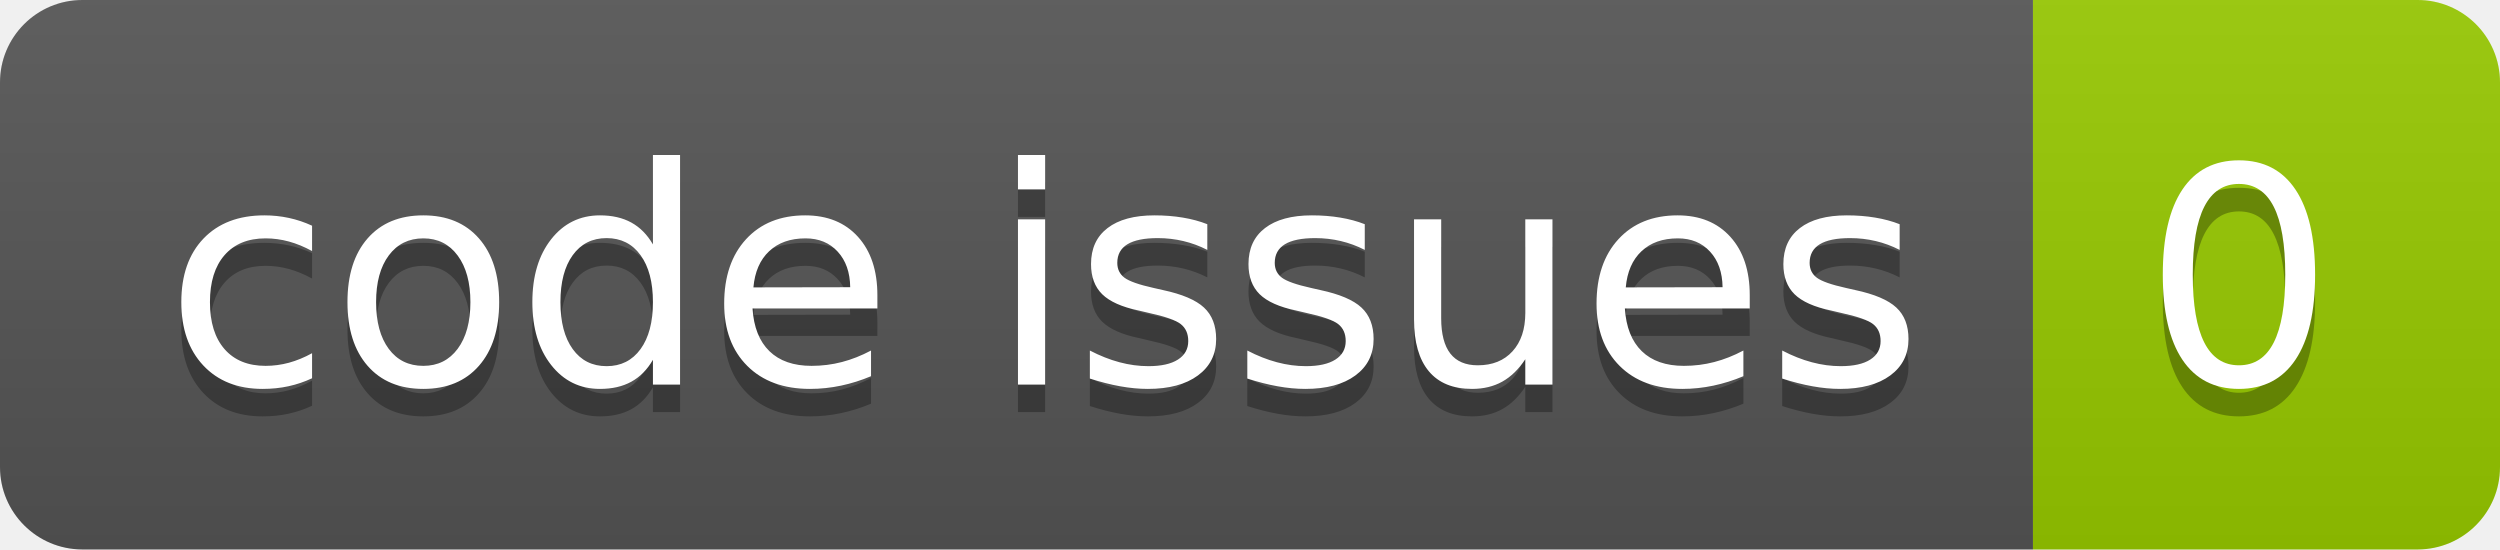
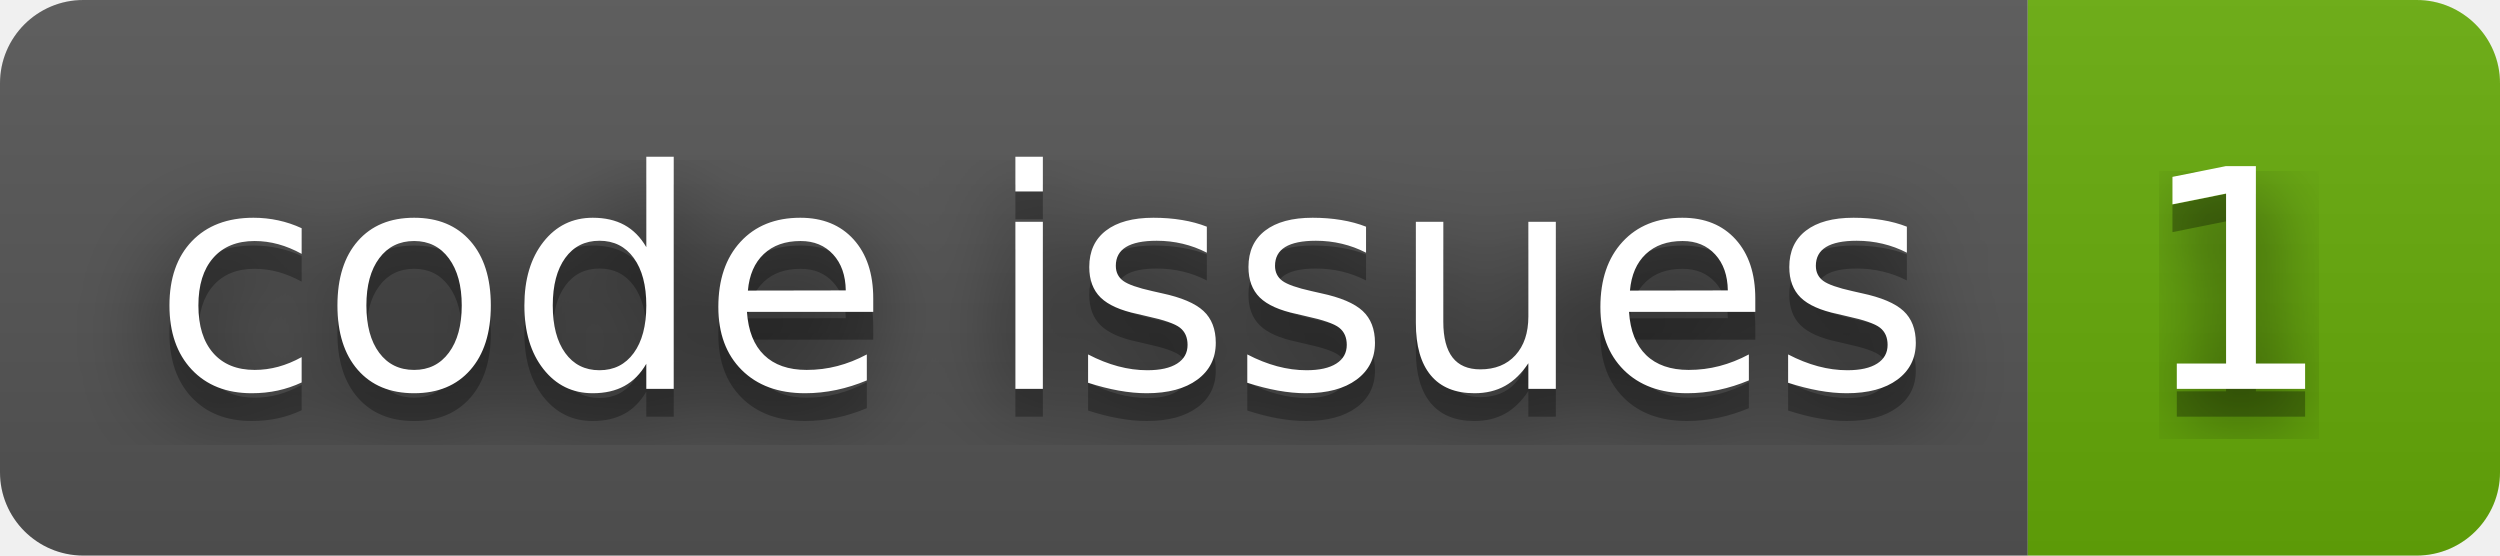
- <svg xmlns="http://www.w3.org/2000/svg" width="91.0" height="20">
-   <linearGradient id="smooth" x2="0" y2="100%">
+ <svg xmlns="http://www.w3.org/2000/svg" width="90" height="20" role="img" aria-label="code issues: 1">
+   <filter id="blur">
+     <feGaussianBlur stdDeviation="16" />
+   </filter>
+   <linearGradient id="s" x2="0" y2="100%">
    <stop offset="0" stop-color="#bbb" stop-opacity=".1" />
    <stop offset="1" stop-opacity=".1" />
  </linearGradient>
-   <clipPath id="round">
-     <rect width="91.0" height="20" rx="3" fill="#fff" />
+   <clipPath id="r">
+     <rect width="90" height="20" rx="3" />
  </clipPath>
-   <g clip-path="url(#round)">
-     <rect width="74.0" height="20" fill="#555" />
-     <rect x="74.0" width="17.0" height="20" fill="#97CA00" />
-     <rect width="91.0" height="20" fill="url(#smooth)" />
+   <g clip-path="url(#r)">
+     <rect width="73" height="20" fill="#555" />
+     <rect x="73" width="17" height="20" fill="#67ac09" />
+     <rect width="90" height="20" fill="url(#s)" />
  </g>
-   <g fill="#fff" text-anchor="middle" font-family="DejaVu Sans,Verdana,Geneva,sans-serif" font-size="110">
-     <text x="380.0" y="150" fill="#010101" fill-opacity=".3" transform="scale(0.1)" textLength="640.0" lengthAdjust="spacing">code issues</text>
-     <text x="380.0" y="140" transform="scale(0.1)" textLength="640.0" lengthAdjust="spacing">code issues</text>
-     <text x="815.0" y="150" fill="#010101" fill-opacity=".3" transform="scale(0.1)" textLength="70.0" lengthAdjust="spacing">0</text>
-     <text x="815.0" y="140" transform="scale(0.1)" textLength="70.0" lengthAdjust="spacing">0</text>
+   <g fill="#fff" text-anchor="middle" font-family="Verdana,Geneva,DejaVu Sans,sans-serif" text-rendering="geometricPrecision" font-size="110">
+     <g transform="scale(.1)">
+       <g aria-hidden="true" fill="#010101">
+         <text x="375" y="150" fill-opacity=".8" filter="url(#blur)" textLength="630">code issues</text>
+         <text x="375" y="150" fill-opacity=".3" textLength="630">code issues</text>
+       </g>
+       <text x="375" y="140" textLength="630">code issues</text>
+     </g>
+     <g transform="scale(.1)">
+       <g aria-hidden="true" fill="#010101">
+         <text x="805" y="150" fill-opacity=".8" filter="url(#blur)" textLength="70">1</text>
+         <text x="805" y="150" fill-opacity=".3" textLength="70">1</text>
+       </g>
+       <text x="805" y="140" textLength="70">1</text>
+     </g>
  </g>
</svg>
